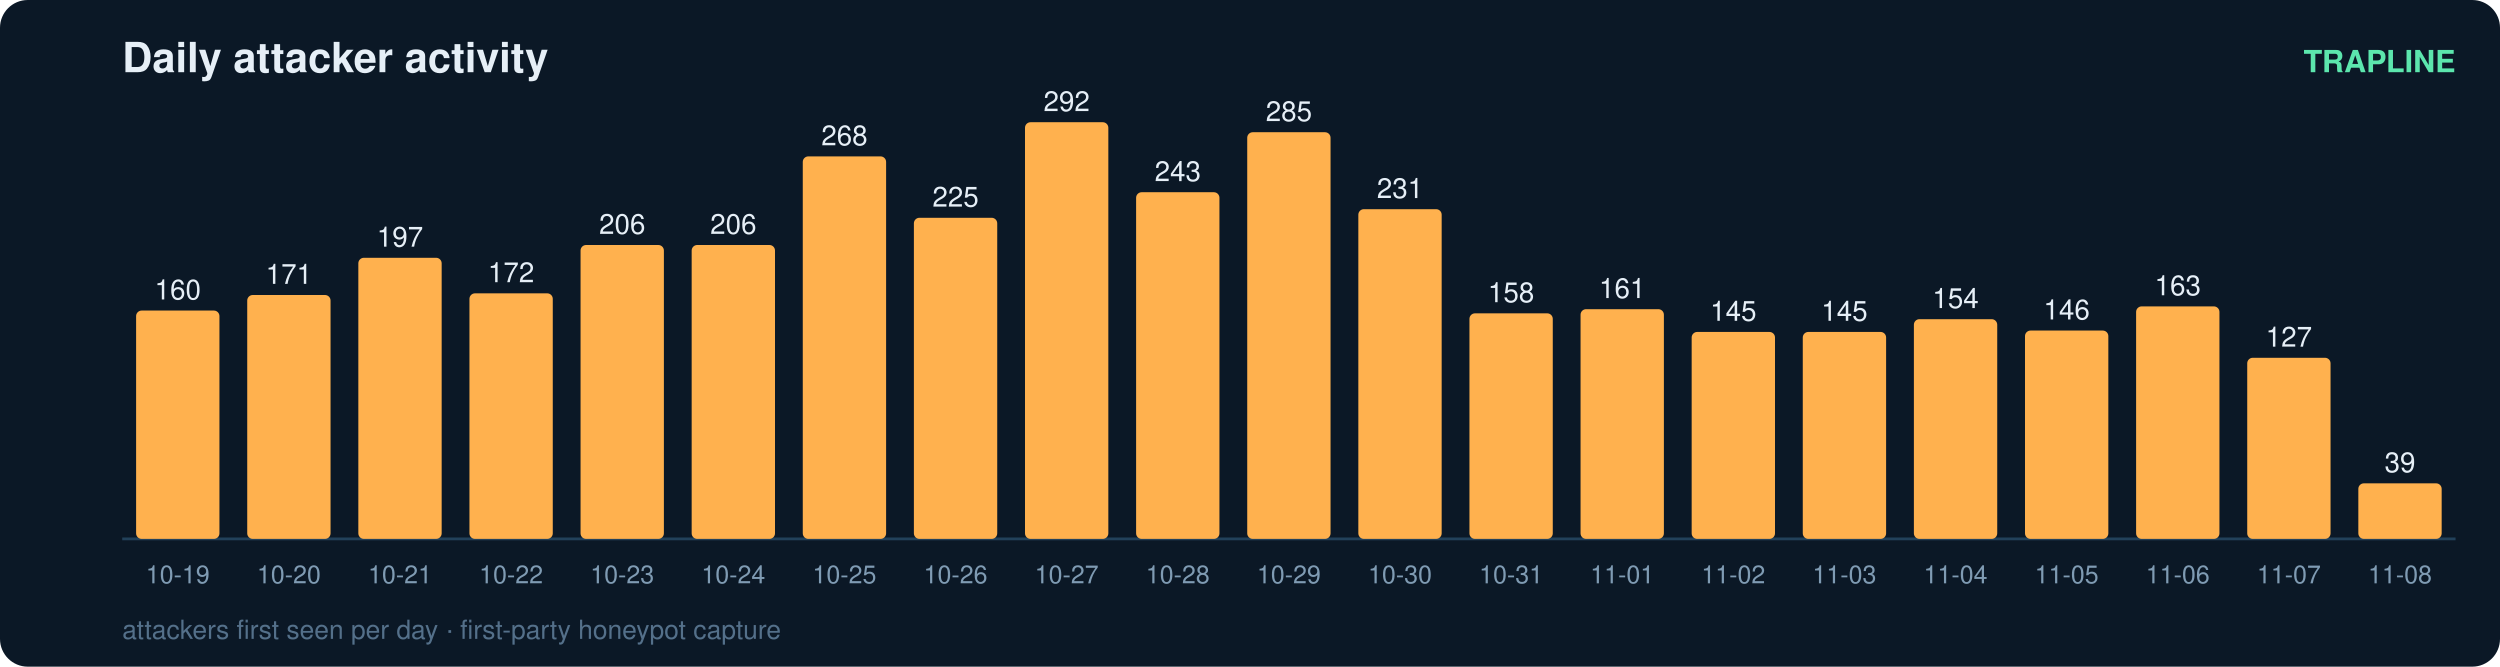
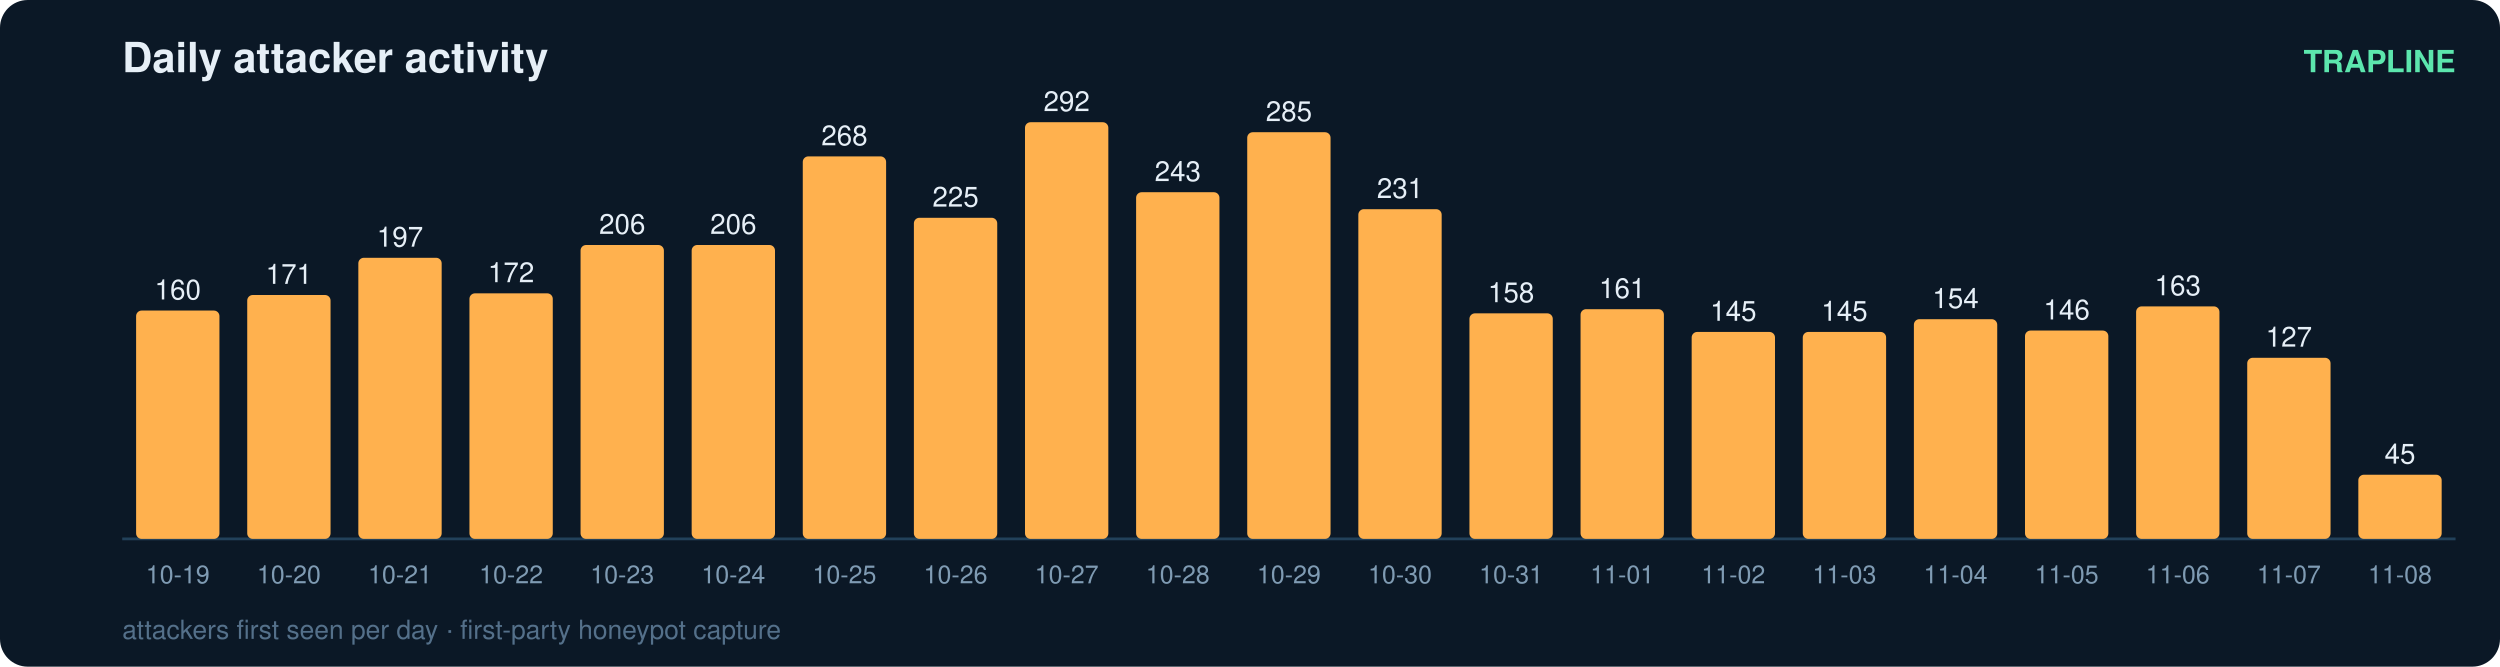
<svg xmlns="http://www.w3.org/2000/svg" width="900" height="240" viewBox="0 0 900 240" font-family="ui-sans-serif,Segoe UI,Helvetica,Arial">
  <rect width="900" height="240" rx="10" fill="#0b1826" />
  <text x="44" y="26" fill="#e6eff7" font-size="15" font-weight="700">Daily attacker activity</text>
  <text x="884" y="26" fill="#5ce6ad" font-size="11" text-anchor="end" font-weight="600">TRAPLINE</text>
  <line x1="44" y1="194" x2="884" y2="194" stroke="#22415a" stroke-width="1" />
  <rect x="49" y="111.8" width="30" height="82.2" rx="2" fill="#ffb14e" />
  <text x="64.0" y="107.8" fill="#e6eff7" font-size="10" text-anchor="middle" font-variant-numeric="tabular-nums">160</text>
  <text x="64.0" y="210.0" fill="#7f9bb3" font-size="9" text-anchor="middle">10-19</text>
  <rect x="89" y="106.2" width="30" height="87.8" rx="2" fill="#ffb14e" />
  <text x="104.0" y="102.2" fill="#e6eff7" font-size="10" text-anchor="middle" font-variant-numeric="tabular-nums">171</text>
  <text x="104.0" y="210.0" fill="#7f9bb3" font-size="9" text-anchor="middle">10-20</text>
  <rect x="129" y="92.8" width="30" height="101.2" rx="2" fill="#ffb14e" />
  <text x="144.0" y="88.8" fill="#e6eff7" font-size="10" text-anchor="middle" font-variant-numeric="tabular-nums">197</text>
  <text x="144.0" y="210.0" fill="#7f9bb3" font-size="9" text-anchor="middle">10-21</text>
  <rect x="169" y="105.6" width="30" height="88.4" rx="2" fill="#ffb14e" />
  <text x="184.0" y="101.6" fill="#e6eff7" font-size="10" text-anchor="middle" font-variant-numeric="tabular-nums">172</text>
  <text x="184.0" y="210.0" fill="#7f9bb3" font-size="9" text-anchor="middle">10-22</text>
  <rect x="209" y="88.2" width="30" height="105.8" rx="2" fill="#ffb14e" />
  <text x="224.0" y="84.2" fill="#e6eff7" font-size="10" text-anchor="middle" font-variant-numeric="tabular-nums">206</text>
  <text x="224.0" y="210.0" fill="#7f9bb3" font-size="9" text-anchor="middle">10-23</text>
  <rect x="249" y="88.2" width="30" height="105.8" rx="2" fill="#ffb14e" />
  <text x="264.0" y="84.2" fill="#e6eff7" font-size="10" text-anchor="middle" font-variant-numeric="tabular-nums">206</text>
  <text x="264.0" y="210.0" fill="#7f9bb3" font-size="9" text-anchor="middle">10-24</text>
  <rect x="289" y="56.3" width="30" height="137.7" rx="2" fill="#ffb14e" />
  <text x="304.0" y="52.3" fill="#e6eff7" font-size="10" text-anchor="middle" font-variant-numeric="tabular-nums">268</text>
  <text x="304.0" y="210.0" fill="#7f9bb3" font-size="9" text-anchor="middle">10-25</text>
  <rect x="329" y="78.4" width="30" height="115.6" rx="2" fill="#ffb14e" />
  <text x="344.0" y="74.4" fill="#e6eff7" font-size="10" text-anchor="middle" font-variant-numeric="tabular-nums">225</text>
  <text x="344.0" y="210.0" fill="#7f9bb3" font-size="9" text-anchor="middle">10-26</text>
  <rect x="369" y="44.0" width="30" height="150.0" rx="2" fill="#ffb14e" />
  <text x="384.0" y="40.0" fill="#e6eff7" font-size="10" text-anchor="middle" font-variant-numeric="tabular-nums">292</text>
  <text x="384.0" y="210.0" fill="#7f9bb3" font-size="9" text-anchor="middle">10-27</text>
  <rect x="409" y="69.2" width="30" height="124.8" rx="2" fill="#ffb14e" />
  <text x="424.0" y="65.2" fill="#e6eff7" font-size="10" text-anchor="middle" font-variant-numeric="tabular-nums">243</text>
  <text x="424.0" y="210.0" fill="#7f9bb3" font-size="9" text-anchor="middle">10-28</text>
  <rect x="449" y="47.6" width="30" height="146.4" rx="2" fill="#ffb14e" />
  <text x="464.0" y="43.6" fill="#e6eff7" font-size="10" text-anchor="middle" font-variant-numeric="tabular-nums">285</text>
  <text x="464.0" y="210.0" fill="#7f9bb3" font-size="9" text-anchor="middle">10-29</text>
  <rect x="489" y="75.3" width="30" height="118.7" rx="2" fill="#ffb14e" />
  <text x="504.0" y="71.3" fill="#e6eff7" font-size="10" text-anchor="middle" font-variant-numeric="tabular-nums">231</text>
  <text x="504.0" y="210.0" fill="#7f9bb3" font-size="9" text-anchor="middle">10-30</text>
  <rect x="529" y="112.8" width="30" height="81.2" rx="2" fill="#ffb14e" />
  <text x="544.0" y="108.8" fill="#e6eff7" font-size="10" text-anchor="middle" font-variant-numeric="tabular-nums">158</text>
  <text x="544.0" y="210.0" fill="#7f9bb3" font-size="9" text-anchor="middle">10-31</text>
  <rect x="569" y="111.3" width="30" height="82.7" rx="2" fill="#ffb14e" />
  <text x="584.0" y="107.3" fill="#e6eff7" font-size="10" text-anchor="middle" font-variant-numeric="tabular-nums">161</text>
  <text x="584.0" y="210.0" fill="#7f9bb3" font-size="9" text-anchor="middle">11-01</text>
  <rect x="609" y="119.5" width="30" height="74.5" rx="2" fill="#ffb14e" />
  <text x="624.0" y="115.5" fill="#e6eff7" font-size="10" text-anchor="middle" font-variant-numeric="tabular-nums">145</text>
  <text x="624.0" y="210.0" fill="#7f9bb3" font-size="9" text-anchor="middle">11-02</text>
  <rect x="649" y="119.5" width="30" height="74.5" rx="2" fill="#ffb14e" />
  <text x="664.0" y="115.5" fill="#e6eff7" font-size="10" text-anchor="middle" font-variant-numeric="tabular-nums">145</text>
  <text x="664.0" y="210.0" fill="#7f9bb3" font-size="9" text-anchor="middle">11-03</text>
  <rect x="689" y="114.9" width="30" height="79.1" rx="2" fill="#ffb14e" />
  <text x="704.0" y="110.9" fill="#e6eff7" font-size="10" text-anchor="middle" font-variant-numeric="tabular-nums">154</text>
  <text x="704.0" y="210.0" fill="#7f9bb3" font-size="9" text-anchor="middle">11-04</text>
  <rect x="729" y="119.0" width="30" height="75.0" rx="2" fill="#ffb14e" />
  <text x="744.0" y="115.0" fill="#e6eff7" font-size="10" text-anchor="middle" font-variant-numeric="tabular-nums">146</text>
  <text x="744.0" y="210.0" fill="#7f9bb3" font-size="9" text-anchor="middle">11-05</text>
  <rect x="769" y="110.3" width="30" height="83.7" rx="2" fill="#ffb14e" />
  <text x="784.0" y="106.3" fill="#e6eff7" font-size="10" text-anchor="middle" font-variant-numeric="tabular-nums">163</text>
  <text x="784.0" y="210.0" fill="#7f9bb3" font-size="9" text-anchor="middle">11-06</text>
  <rect x="809" y="128.8" width="30" height="65.2" rx="2" fill="#ffb14e" />
  <text x="824.0" y="124.8" fill="#e6eff7" font-size="10" text-anchor="middle" font-variant-numeric="tabular-nums">127</text>
  <text x="824.0" y="210.0" fill="#7f9bb3" font-size="9" text-anchor="middle">11-07</text>
-   <rect x="849" y="174.0" width="30" height="20.0" rx="2" fill="#ffb14e" />
-   <text x="864.0" y="170.0" fill="#e6eff7" font-size="10" text-anchor="middle" font-variant-numeric="tabular-nums">39</text>
+   <rect x="849" y="170.9" width="30" height="23.1" rx="2" fill="#ffb14e" />
+   <text x="864.0" y="166.9" fill="#e6eff7" font-size="10" text-anchor="middle" font-variant-numeric="tabular-nums">45</text>
  <text x="864.0" y="210.0" fill="#7f9bb3" font-size="9" text-anchor="middle">11-08</text>
  <text x="44" y="230" fill="#54708a" font-size="9.5">attackers first seen per day · first-party honeypot capture</text>
</svg>
